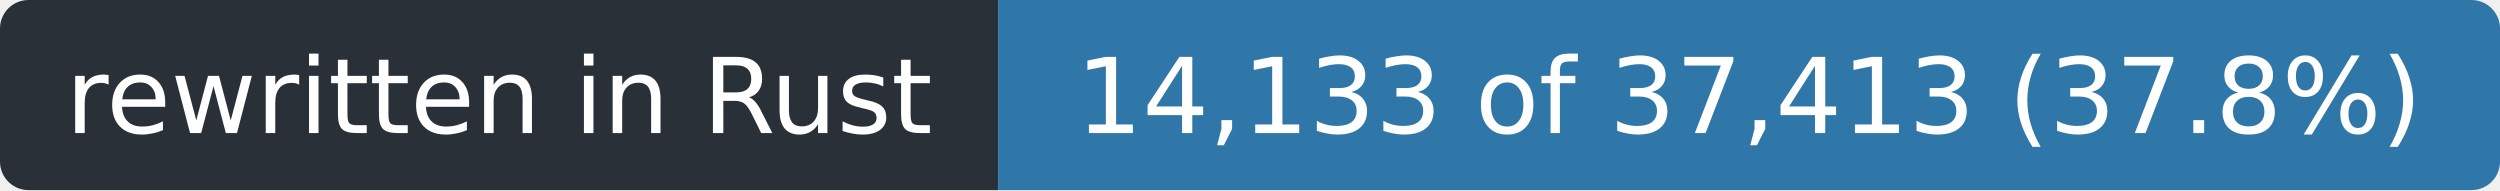
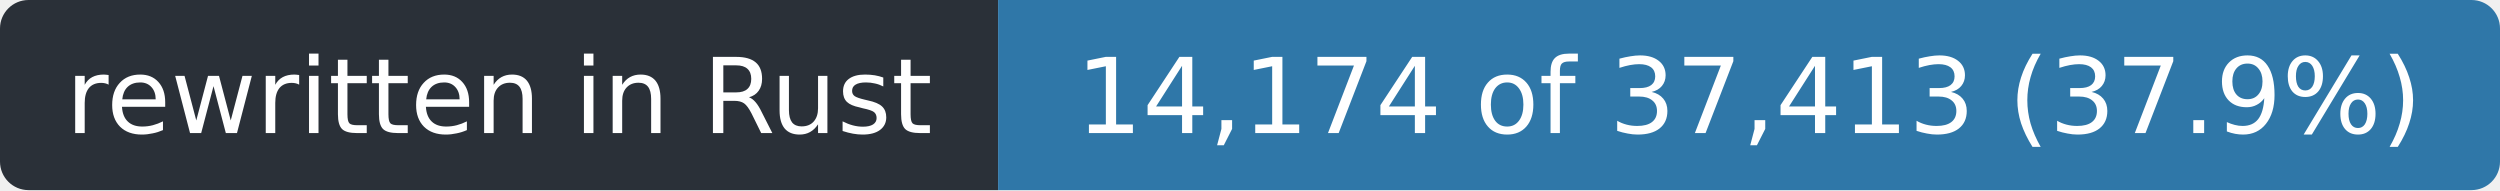
- <svg xmlns="http://www.w3.org/2000/svg" width="263" height="20" role="img" aria-label="rewritten in Rust: 14,133 of 37,413 (37.8%)">
+ <svg xmlns="http://www.w3.org/2000/svg" width="263" height="20" role="img" aria-label="rewritten in Rust: 14,174 of 37,413 (37.9%)">
  <clipPath id="r">
    <rect width="263" height="20" rx="3" />
  </clipPath>
  <g clip-path="url(#r)">
    <rect width="105" height="20" fill="#2a3038" />
    <rect x="105" width="158" height="20" fill="#2f77a8" />
  </g>
  <g fill="#fff" font-family="Verdana,Geneva,DejaVu Sans,sans-serif" font-size="11" text-anchor="middle">
    <text x="52.5" y="14" textLength="93">rewritten in Rust</text>
-     <text x="184.0" y="14" textLength="146">14,133 of 37,413 (37.8%)</text>
+     <text x="184.0" y="14" textLength="146">14,174 of 37,413 (37.9%)</text>
  </g>
</svg>
